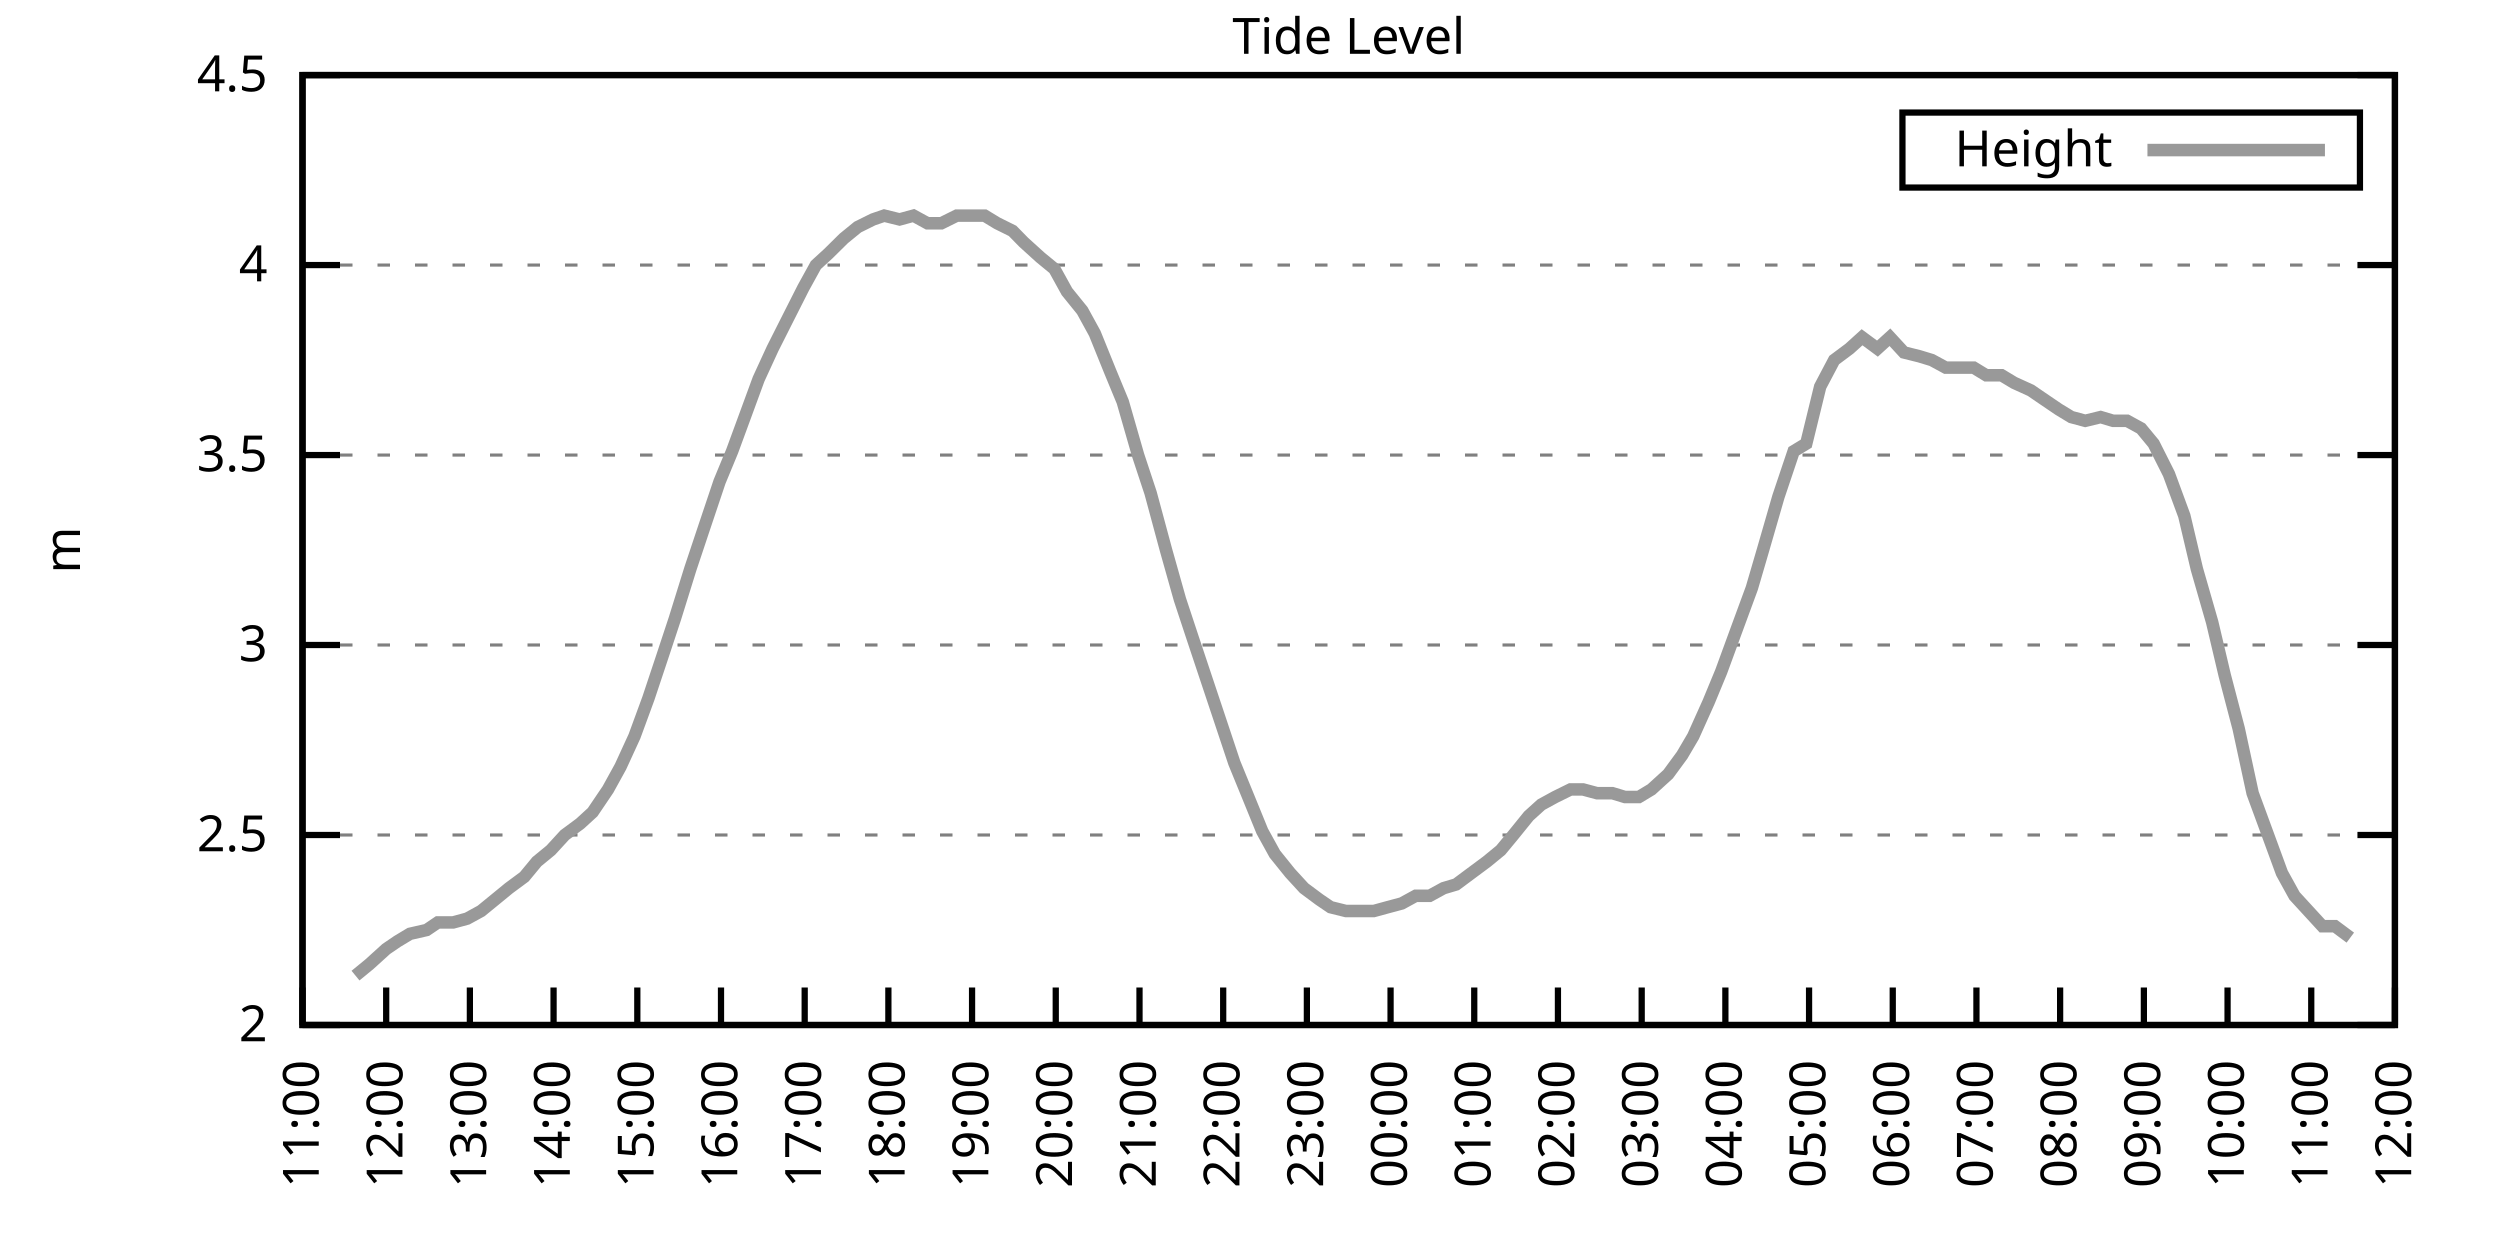
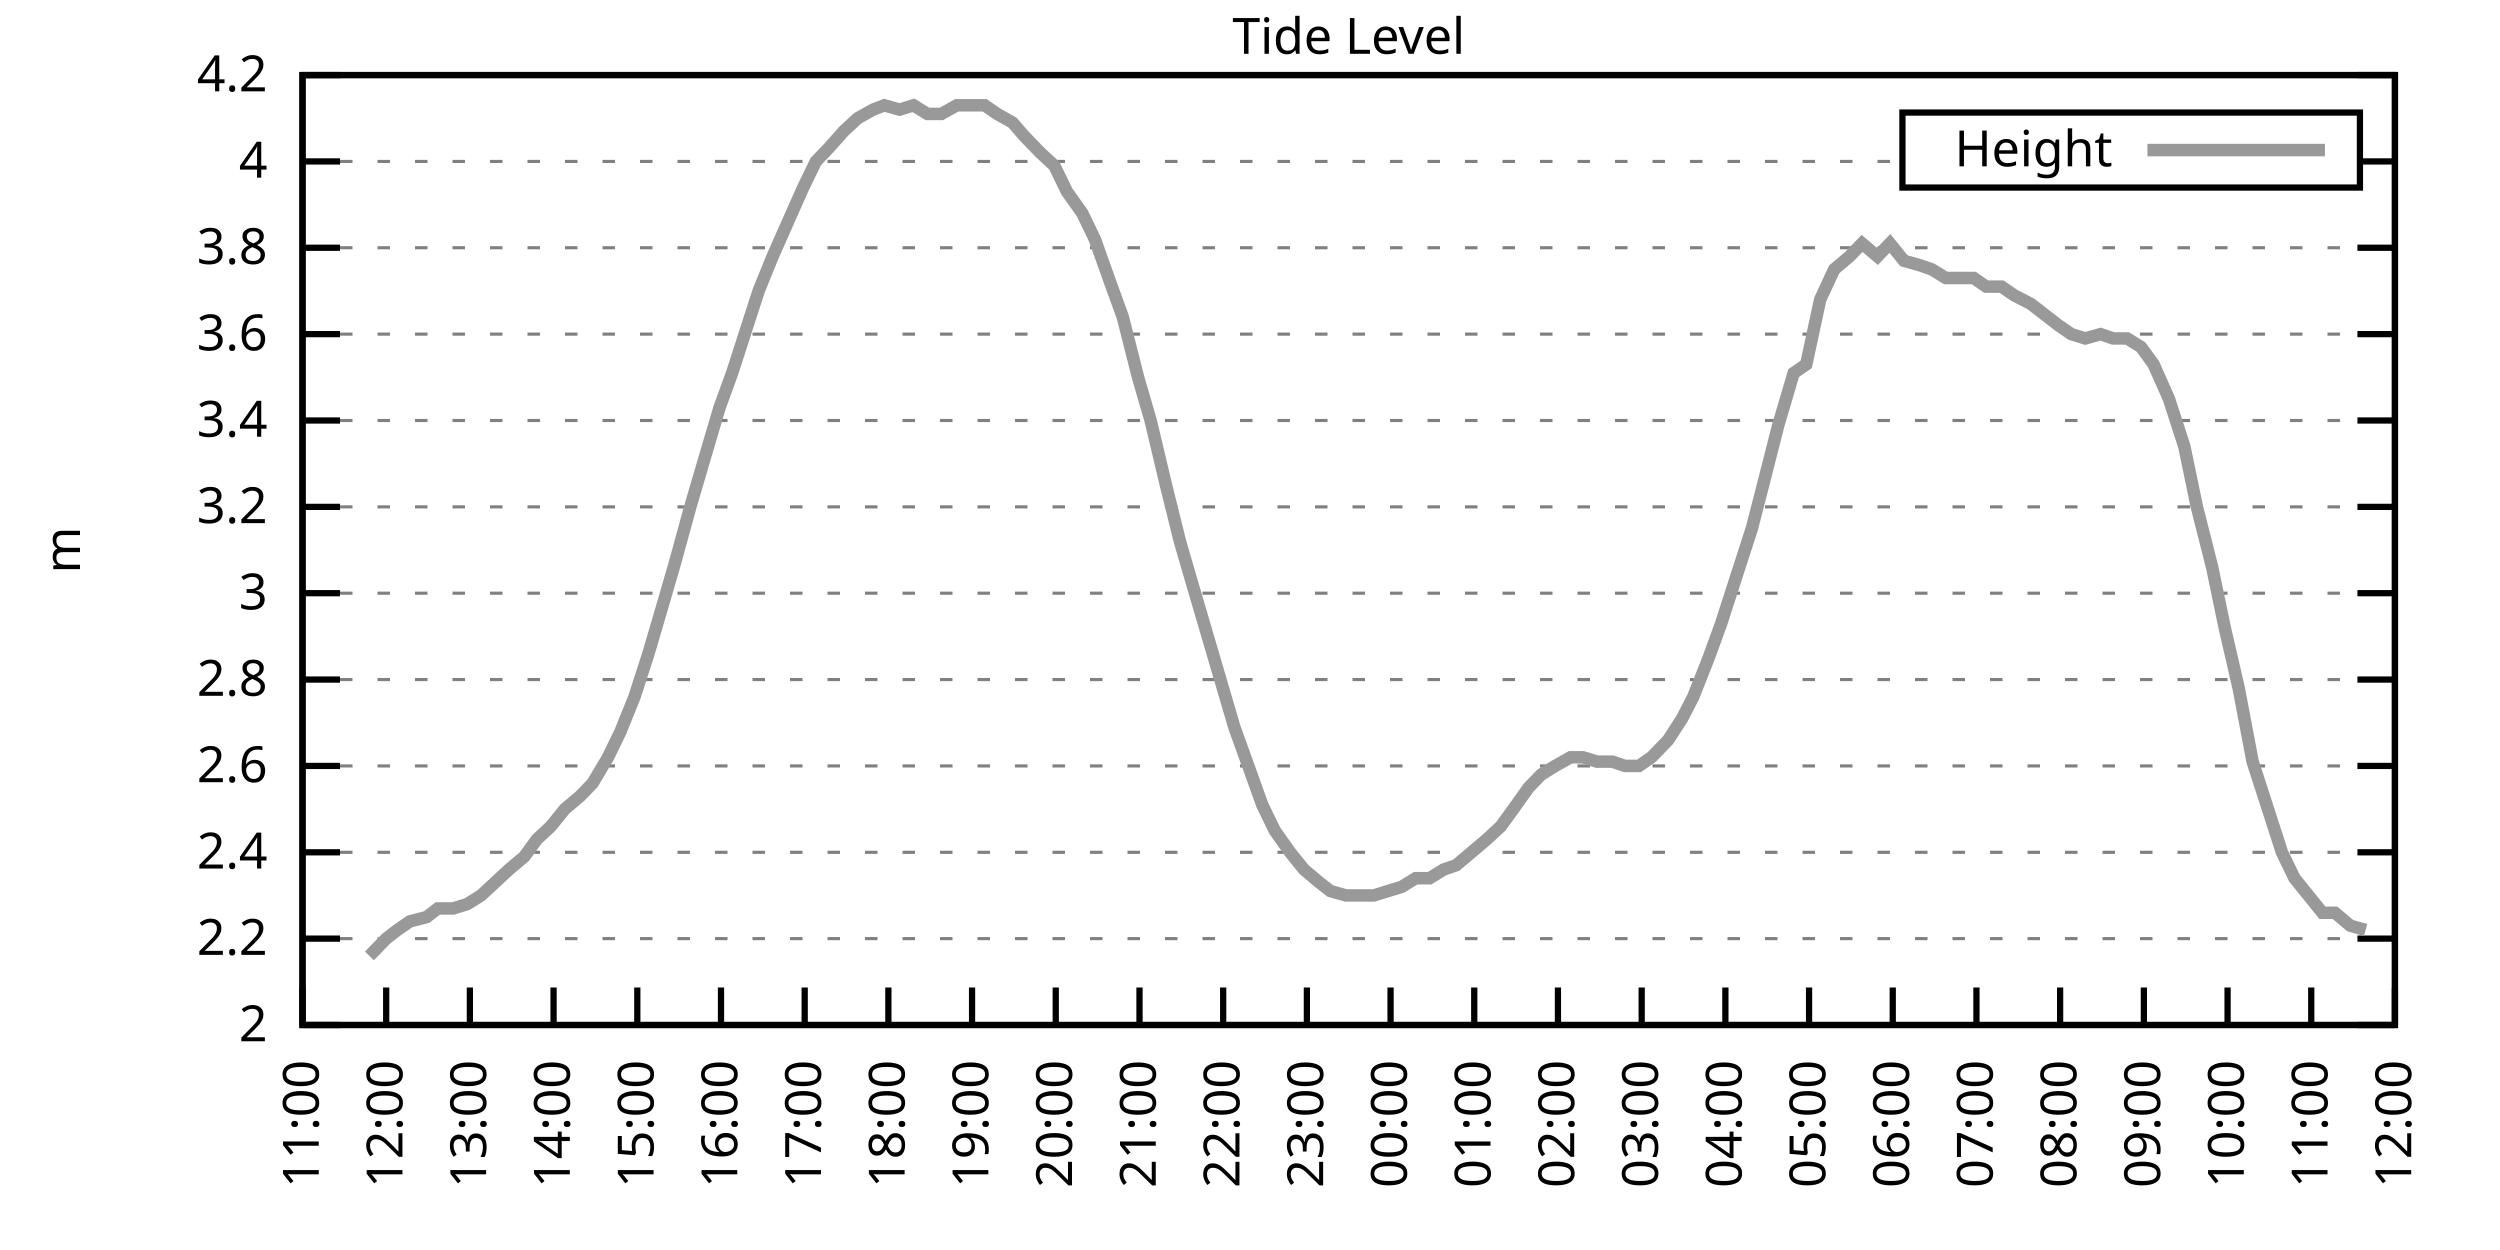
<svg xmlns="http://www.w3.org/2000/svg" xmlns:xlink="http://www.w3.org/1999/xlink" width="400" height="200" viewBox="0 0 400 200">
  <g id="gnuplot_canvas">
    <rect x="0" y="0" width="400" height="200" fill="none" />
    <defs>
      <circle id="gpDot" r="0.5" stroke-width="0.5" stroke="currentColor" />
      <path id="gpPt0" stroke-width="0.333" stroke="currentColor" d="M-1,0 h2 M0,-1 v2" />
      <path id="gpPt1" stroke-width="0.333" stroke="currentColor" d="M-1,-1 L1,1 M1,-1 L-1,1" />
      <path id="gpPt2" stroke-width="0.333" stroke="currentColor" d="M-1,0 L1,0 M0,-1 L0,1 M-1,-1 L1,1 M-1,1 L1,-1" />
      <rect id="gpPt3" stroke-width="0.333" stroke="currentColor" x="-1" y="-1" width="2" height="2" />
      <rect id="gpPt4" stroke-width="0.333" stroke="currentColor" fill="currentColor" x="-1" y="-1" width="2" height="2" />
      <circle id="gpPt5" stroke-width="0.333" stroke="currentColor" cx="0" cy="0" r="1" />
      <use xlink:href="#gpPt5" id="gpPt6" fill="currentColor" stroke="none" />
      <path id="gpPt7" stroke-width="0.333" stroke="currentColor" d="M0,-1.33 L-1.33,0.67 L1.33,0.67 z" />
      <use xlink:href="#gpPt7" id="gpPt8" fill="currentColor" stroke="none" />
      <use xlink:href="#gpPt7" id="gpPt9" stroke="currentColor" transform="rotate(180)" />
      <use xlink:href="#gpPt9" id="gpPt10" fill="currentColor" stroke="none" />
      <use xlink:href="#gpPt3" id="gpPt11" stroke="currentColor" transform="rotate(45)" />
      <use xlink:href="#gpPt11" id="gpPt12" fill="currentColor" stroke="none" />
      <path id="gpPt13" stroke-width="0.333" stroke="currentColor" d="M0,1.330 L1.265,0.411 L0.782,-1.067 L-0.782,-1.076 L-1.265,0.411 z" />
      <use xlink:href="#gpPt13" id="gpPt14" fill="currentColor" stroke="none" />
      <filter id="textbox" filterUnits="objectBoundingBox" x="0" y="0" height="1" width="1">
        <feFlood flood-color="white" flood-opacity="1" result="bgnd" />
        <feComposite in="SourceGraphic" in2="bgnd" operator="atop" />
      </filter>
      <filter id="greybox" filterUnits="objectBoundingBox" x="0" y="0" height="1" width="1">
        <feFlood flood-color="lightgrey" flood-opacity="1" result="grey" />
        <feComposite in="SourceGraphic" in2="grey" operator="atop" />
      </filter>
    </defs>
    <g fill="none" color="white" stroke="currentColor" stroke-width="1.00" stroke-linecap="butt" stroke-linejoin="miter">
</g>
    <g fill="none" color="black" stroke="currentColor" stroke-width="1.00" stroke-linecap="butt" stroke-linejoin="miter">
      <g stroke="none" shape-rendering="crispEdges">
        <polygon fill="rgb(255, 255, 255)" points="48.40,164.00 383.18,164.00 383.18,12.02 48.40,12.02 " />
      </g>
    </g>
    <g fill="none" color="black" stroke="currentColor" stroke-width="1.00" stroke-linecap="butt" stroke-linejoin="miter">
</g>
    <g fill="none" color="black" stroke="black" stroke-width="0.50" stroke-linecap="butt" stroke-linejoin="miter">
</g>
    <g fill="none" color="gray" stroke="currentColor" stroke-width="0.50" stroke-linecap="butt" stroke-linejoin="miter">
      <path stroke="gray" stroke-dasharray="2,4" class="gridline" d="M48.40,164.00 L383.19,164.00  " />
    </g>
    <g fill="none" color="gray" stroke="gray" stroke-width="1.00" stroke-linecap="butt" stroke-linejoin="miter">
</g>
    <g fill="none" color="black" stroke="currentColor" stroke-width="1.00" stroke-linecap="butt" stroke-linejoin="miter">
      <path stroke="black" d="M48.40,164.00 L54.40,164.00 M383.19,164.00 L377.19,164.00  " />
      <g transform="translate(42.80,166.60)" stroke="none" fill="black" font-family="Sans" font-size="8.00" text-anchor="end">
        <text>
          <tspan font-family="Sans"> 2</tspan>
        </text>
      </g>
    </g>
    <g fill="none" color="black" stroke="currentColor" stroke-width="1.00" stroke-linecap="butt" stroke-linejoin="miter">
</g>
    <g fill="none" color="black" stroke="black" stroke-width="0.50" stroke-linecap="butt" stroke-linejoin="miter">
</g>
    <g fill="none" color="gray" stroke="currentColor" stroke-width="0.50" stroke-linecap="butt" stroke-linejoin="miter">
-       <path stroke="gray" stroke-dasharray="2,4" class="gridline" d="M48.40,133.60 L383.19,133.60  " />
-     </g>
-     <g fill="none" color="gray" stroke="gray" stroke-width="1.00" stroke-linecap="butt" stroke-linejoin="miter">
- </g>
-     <g fill="none" color="black" stroke="currentColor" stroke-width="1.00" stroke-linecap="butt" stroke-linejoin="miter">
-       <path stroke="black" d="M48.40,133.60 L54.40,133.60 M383.19,133.60 L377.19,133.60  " />
-       <g transform="translate(42.80,136.20)" stroke="none" fill="black" font-family="Sans" font-size="8.00" text-anchor="end">
-         <text>
-           <tspan font-family="Sans"> 2.5</tspan>
-         </text>
-       </g>
-     </g>
-     <g fill="none" color="black" stroke="currentColor" stroke-width="1.00" stroke-linecap="butt" stroke-linejoin="miter">
- </g>
-     <g fill="none" color="black" stroke="black" stroke-width="0.50" stroke-linecap="butt" stroke-linejoin="miter">
- </g>
-     <g fill="none" color="gray" stroke="currentColor" stroke-width="0.50" stroke-linecap="butt" stroke-linejoin="miter">
-       <path stroke="gray" stroke-dasharray="2,4" class="gridline" d="M48.40,103.20 L383.19,103.20  " />
-     </g>
-     <g fill="none" color="gray" stroke="gray" stroke-width="1.00" stroke-linecap="butt" stroke-linejoin="miter">
- </g>
-     <g fill="none" color="black" stroke="currentColor" stroke-width="1.00" stroke-linecap="butt" stroke-linejoin="miter">
-       <path stroke="black" d="M48.40,103.20 L54.40,103.20 M383.19,103.20 L377.19,103.20  " />
-       <g transform="translate(42.80,105.80)" stroke="none" fill="black" font-family="Sans" font-size="8.00" text-anchor="end">
+       <path stroke="gray" stroke-dasharray="2,4" class="gridline" d="M48.40,150.18 L383.19,150.18  " />
+     </g>
+     <g fill="none" color="gray" stroke="gray" stroke-width="1.00" stroke-linecap="butt" stroke-linejoin="miter">
+ </g>
+     <g fill="none" color="black" stroke="currentColor" stroke-width="1.00" stroke-linecap="butt" stroke-linejoin="miter">
+       <path stroke="black" d="M48.40,150.18 L54.40,150.18 M383.19,150.18 L377.19,150.18  " />
+       <g transform="translate(42.80,152.78)" stroke="none" fill="black" font-family="Sans" font-size="8.00" text-anchor="end">
+         <text>
+           <tspan font-family="Sans"> 2.2</tspan>
+         </text>
+       </g>
+     </g>
+     <g fill="none" color="black" stroke="currentColor" stroke-width="1.00" stroke-linecap="butt" stroke-linejoin="miter">
+ </g>
+     <g fill="none" color="black" stroke="black" stroke-width="0.50" stroke-linecap="butt" stroke-linejoin="miter">
+ </g>
+     <g fill="none" color="gray" stroke="currentColor" stroke-width="0.50" stroke-linecap="butt" stroke-linejoin="miter">
+       <path stroke="gray" stroke-dasharray="2,4" class="gridline" d="M48.40,136.37 L383.19,136.37  " />
+     </g>
+     <g fill="none" color="gray" stroke="gray" stroke-width="1.00" stroke-linecap="butt" stroke-linejoin="miter">
+ </g>
+     <g fill="none" color="black" stroke="currentColor" stroke-width="1.00" stroke-linecap="butt" stroke-linejoin="miter">
+       <path stroke="black" d="M48.40,136.37 L54.40,136.37 M383.19,136.37 L377.19,136.37  " />
+       <g transform="translate(42.80,138.97)" stroke="none" fill="black" font-family="Sans" font-size="8.00" text-anchor="end">
+         <text>
+           <tspan font-family="Sans"> 2.4</tspan>
+         </text>
+       </g>
+     </g>
+     <g fill="none" color="black" stroke="currentColor" stroke-width="1.00" stroke-linecap="butt" stroke-linejoin="miter">
+ </g>
+     <g fill="none" color="black" stroke="black" stroke-width="0.50" stroke-linecap="butt" stroke-linejoin="miter">
+ </g>
+     <g fill="none" color="gray" stroke="currentColor" stroke-width="0.50" stroke-linecap="butt" stroke-linejoin="miter">
+       <path stroke="gray" stroke-dasharray="2,4" class="gridline" d="M48.40,122.55 L383.19,122.55  " />
+     </g>
+     <g fill="none" color="gray" stroke="gray" stroke-width="1.00" stroke-linecap="butt" stroke-linejoin="miter">
+ </g>
+     <g fill="none" color="black" stroke="currentColor" stroke-width="1.00" stroke-linecap="butt" stroke-linejoin="miter">
+       <path stroke="black" d="M48.40,122.55 L54.40,122.55 M383.19,122.55 L377.19,122.55  " />
+       <g transform="translate(42.80,125.15)" stroke="none" fill="black" font-family="Sans" font-size="8.00" text-anchor="end">
+         <text>
+           <tspan font-family="Sans"> 2.6</tspan>
+         </text>
+       </g>
+     </g>
+     <g fill="none" color="black" stroke="currentColor" stroke-width="1.00" stroke-linecap="butt" stroke-linejoin="miter">
+ </g>
+     <g fill="none" color="black" stroke="black" stroke-width="0.50" stroke-linecap="butt" stroke-linejoin="miter">
+ </g>
+     <g fill="none" color="gray" stroke="currentColor" stroke-width="0.50" stroke-linecap="butt" stroke-linejoin="miter">
+       <path stroke="gray" stroke-dasharray="2,4" class="gridline" d="M48.40,108.73 L383.19,108.73  " />
+     </g>
+     <g fill="none" color="gray" stroke="gray" stroke-width="1.00" stroke-linecap="butt" stroke-linejoin="miter">
+ </g>
+     <g fill="none" color="black" stroke="currentColor" stroke-width="1.00" stroke-linecap="butt" stroke-linejoin="miter">
+       <path stroke="black" d="M48.40,108.73 L54.40,108.73 M383.19,108.73 L377.19,108.73  " />
+       <g transform="translate(42.80,111.33)" stroke="none" fill="black" font-family="Sans" font-size="8.00" text-anchor="end">
+         <text>
+           <tspan font-family="Sans"> 2.8</tspan>
+         </text>
+       </g>
+     </g>
+     <g fill="none" color="black" stroke="currentColor" stroke-width="1.00" stroke-linecap="butt" stroke-linejoin="miter">
+ </g>
+     <g fill="none" color="black" stroke="black" stroke-width="0.50" stroke-linecap="butt" stroke-linejoin="miter">
+ </g>
+     <g fill="none" color="gray" stroke="currentColor" stroke-width="0.50" stroke-linecap="butt" stroke-linejoin="miter">
+       <path stroke="gray" stroke-dasharray="2,4" class="gridline" d="M48.40,94.91 L383.19,94.91  " />
+     </g>
+     <g fill="none" color="gray" stroke="gray" stroke-width="1.00" stroke-linecap="butt" stroke-linejoin="miter">
+ </g>
+     <g fill="none" color="black" stroke="currentColor" stroke-width="1.00" stroke-linecap="butt" stroke-linejoin="miter">
+       <path stroke="black" d="M48.40,94.91 L54.40,94.91 M383.19,94.91 L377.19,94.91  " />
+       <g transform="translate(42.80,97.51)" stroke="none" fill="black" font-family="Sans" font-size="8.00" text-anchor="end">
        <text>
          <tspan font-family="Sans"> 3</tspan>
        </text>
      </g>
    </g>
    <g fill="none" color="black" stroke="currentColor" stroke-width="1.00" stroke-linecap="butt" stroke-linejoin="miter">
</g>
    <g fill="none" color="black" stroke="black" stroke-width="0.50" stroke-linecap="butt" stroke-linejoin="miter">
</g>
    <g fill="none" color="gray" stroke="currentColor" stroke-width="0.50" stroke-linecap="butt" stroke-linejoin="miter">
-       <path stroke="gray" stroke-dasharray="2,4" class="gridline" d="M48.40,72.81 L383.19,72.81  " />
-     </g>
-     <g fill="none" color="gray" stroke="gray" stroke-width="1.00" stroke-linecap="butt" stroke-linejoin="miter">
- </g>
-     <g fill="none" color="black" stroke="currentColor" stroke-width="1.00" stroke-linecap="butt" stroke-linejoin="miter">
-       <path stroke="black" d="M48.40,72.81 L54.40,72.81 M383.19,72.81 L377.19,72.81  " />
-       <g transform="translate(42.80,75.41)" stroke="none" fill="black" font-family="Sans" font-size="8.00" text-anchor="end">
-         <text>
-           <tspan font-family="Sans"> 3.5</tspan>
-         </text>
-       </g>
-     </g>
-     <g fill="none" color="black" stroke="currentColor" stroke-width="1.00" stroke-linecap="butt" stroke-linejoin="miter">
- </g>
-     <g fill="none" color="black" stroke="black" stroke-width="0.50" stroke-linecap="butt" stroke-linejoin="miter">
- </g>
-     <g fill="none" color="gray" stroke="currentColor" stroke-width="0.50" stroke-linecap="butt" stroke-linejoin="miter">
-       <path stroke="gray" stroke-dasharray="2,4" class="gridline" d="M48.40,42.41 L383.19,42.41  " />
-     </g>
-     <g fill="none" color="gray" stroke="gray" stroke-width="1.00" stroke-linecap="butt" stroke-linejoin="miter">
- </g>
-     <g fill="none" color="black" stroke="currentColor" stroke-width="1.00" stroke-linecap="butt" stroke-linejoin="miter">
-       <path stroke="black" d="M48.40,42.41 L54.40,42.41 M383.19,42.41 L377.19,42.41  " />
-       <g transform="translate(42.80,45.01)" stroke="none" fill="black" font-family="Sans" font-size="8.00" text-anchor="end">
+       <path stroke="gray" stroke-dasharray="2,4" class="gridline" d="M48.40,81.10 L383.19,81.10  " />
+     </g>
+     <g fill="none" color="gray" stroke="gray" stroke-width="1.00" stroke-linecap="butt" stroke-linejoin="miter">
+ </g>
+     <g fill="none" color="black" stroke="currentColor" stroke-width="1.00" stroke-linecap="butt" stroke-linejoin="miter">
+       <path stroke="black" d="M48.40,81.10 L54.40,81.10 M383.19,81.10 L377.19,81.10  " />
+       <g transform="translate(42.80,83.70)" stroke="none" fill="black" font-family="Sans" font-size="8.00" text-anchor="end">
+         <text>
+           <tspan font-family="Sans"> 3.2</tspan>
+         </text>
+       </g>
+     </g>
+     <g fill="none" color="black" stroke="currentColor" stroke-width="1.00" stroke-linecap="butt" stroke-linejoin="miter">
+ </g>
+     <g fill="none" color="black" stroke="black" stroke-width="0.50" stroke-linecap="butt" stroke-linejoin="miter">
+ </g>
+     <g fill="none" color="gray" stroke="currentColor" stroke-width="0.50" stroke-linecap="butt" stroke-linejoin="miter">
+       <path stroke="gray" stroke-dasharray="2,4" class="gridline" d="M48.40,67.28 L383.19,67.28  " />
+     </g>
+     <g fill="none" color="gray" stroke="gray" stroke-width="1.00" stroke-linecap="butt" stroke-linejoin="miter">
+ </g>
+     <g fill="none" color="black" stroke="currentColor" stroke-width="1.00" stroke-linecap="butt" stroke-linejoin="miter">
+       <path stroke="black" d="M48.40,67.28 L54.40,67.28 M383.19,67.28 L377.19,67.28  " />
+       <g transform="translate(42.80,69.88)" stroke="none" fill="black" font-family="Sans" font-size="8.00" text-anchor="end">
+         <text>
+           <tspan font-family="Sans"> 3.4</tspan>
+         </text>
+       </g>
+     </g>
+     <g fill="none" color="black" stroke="currentColor" stroke-width="1.00" stroke-linecap="butt" stroke-linejoin="miter">
+ </g>
+     <g fill="none" color="black" stroke="black" stroke-width="0.50" stroke-linecap="butt" stroke-linejoin="miter">
+ </g>
+     <g fill="none" color="gray" stroke="currentColor" stroke-width="0.50" stroke-linecap="butt" stroke-linejoin="miter">
+       <path stroke="gray" stroke-dasharray="2,4" class="gridline" d="M48.40,53.46 L383.19,53.46  " />
+     </g>
+     <g fill="none" color="gray" stroke="gray" stroke-width="1.00" stroke-linecap="butt" stroke-linejoin="miter">
+ </g>
+     <g fill="none" color="black" stroke="currentColor" stroke-width="1.00" stroke-linecap="butt" stroke-linejoin="miter">
+       <path stroke="black" d="M48.40,53.46 L54.40,53.46 M383.19,53.46 L377.19,53.46  " />
+       <g transform="translate(42.80,56.06)" stroke="none" fill="black" font-family="Sans" font-size="8.00" text-anchor="end">
+         <text>
+           <tspan font-family="Sans"> 3.6</tspan>
+         </text>
+       </g>
+     </g>
+     <g fill="none" color="black" stroke="currentColor" stroke-width="1.00" stroke-linecap="butt" stroke-linejoin="miter">
+ </g>
+     <g fill="none" color="black" stroke="black" stroke-width="0.50" stroke-linecap="butt" stroke-linejoin="miter">
+ </g>
+     <g fill="none" color="gray" stroke="currentColor" stroke-width="0.50" stroke-linecap="butt" stroke-linejoin="miter">
+       <path stroke="gray" stroke-dasharray="2,4" class="gridline" d="M48.40,39.64 L383.19,39.64  " />
+     </g>
+     <g fill="none" color="gray" stroke="gray" stroke-width="1.00" stroke-linecap="butt" stroke-linejoin="miter">
+ </g>
+     <g fill="none" color="black" stroke="currentColor" stroke-width="1.00" stroke-linecap="butt" stroke-linejoin="miter">
+       <path stroke="black" d="M48.40,39.64 L54.40,39.64 M383.19,39.64 L377.19,39.64  " />
+       <g transform="translate(42.80,42.24)" stroke="none" fill="black" font-family="Sans" font-size="8.00" text-anchor="end">
+         <text>
+           <tspan font-family="Sans"> 3.8</tspan>
+         </text>
+       </g>
+     </g>
+     <g fill="none" color="black" stroke="currentColor" stroke-width="1.00" stroke-linecap="butt" stroke-linejoin="miter">
+ </g>
+     <g fill="none" color="black" stroke="black" stroke-width="0.50" stroke-linecap="butt" stroke-linejoin="miter">
+ </g>
+     <g fill="none" color="gray" stroke="currentColor" stroke-width="0.50" stroke-linecap="butt" stroke-linejoin="miter">
+       <path stroke="gray" stroke-dasharray="2,4" class="gridline" d="M48.40,25.83 L304.39,25.83 M377.59,25.83 L383.19,25.83  " />
+     </g>
+     <g fill="none" color="gray" stroke="gray" stroke-width="1.00" stroke-linecap="butt" stroke-linejoin="miter">
+ </g>
+     <g fill="none" color="black" stroke="currentColor" stroke-width="1.00" stroke-linecap="butt" stroke-linejoin="miter">
+       <path stroke="black" d="M48.40,25.83 L54.40,25.83 M383.19,25.83 L377.19,25.83  " />
+       <g transform="translate(42.80,28.43)" stroke="none" fill="black" font-family="Sans" font-size="8.00" text-anchor="end">
        <text>
          <tspan font-family="Sans"> 4</tspan>
        </text>
      </g>
    </g>
    <g fill="none" color="black" stroke="currentColor" stroke-width="1.00" stroke-linecap="butt" stroke-linejoin="miter">
</g>
    <g fill="none" color="black" stroke="black" stroke-width="0.50" stroke-linecap="butt" stroke-linejoin="miter">
</g>
    <g fill="none" color="gray" stroke="currentColor" stroke-width="0.50" stroke-linecap="butt" stroke-linejoin="miter">
      <path stroke="gray" stroke-dasharray="2,4" class="gridline" d="M48.40,12.01 L383.19,12.01  " />
    </g>
    <g fill="none" color="gray" stroke="gray" stroke-width="1.00" stroke-linecap="butt" stroke-linejoin="miter">
</g>
    <g fill="none" color="black" stroke="currentColor" stroke-width="1.00" stroke-linecap="butt" stroke-linejoin="miter">
      <path stroke="black" d="M48.40,12.01 L54.40,12.01 M383.19,12.01 L377.19,12.01  " />
      <g transform="translate(42.80,14.61)" stroke="none" fill="black" font-family="Sans" font-size="8.00" text-anchor="end">
        <text>
-           <tspan font-family="Sans"> 4.5</tspan>
+           <tspan font-family="Sans"> 4.2</tspan>
        </text>
      </g>
    </g>
    <g fill="none" color="black" stroke="currentColor" stroke-width="1.00" stroke-linecap="butt" stroke-linejoin="miter">
      <path stroke="black" d="M48.40,164.00 L48.40,158.00  " />
      <g transform="translate(51.00,169.60) rotate(270.00)" stroke="none" fill="black" font-family="Sans" font-size="8.00" text-anchor="end">
        <text>
          <tspan font-family="Sans">11:00</tspan>
        </text>
      </g>
    </g>
    <g fill="none" color="black" stroke="currentColor" stroke-width="1.00" stroke-linecap="butt" stroke-linejoin="miter">
      <path stroke="black" d="M61.79,164.00 L61.79,158.00  " />
      <g transform="translate(64.39,169.60) rotate(270.00)" stroke="none" fill="black" font-family="Sans" font-size="8.00" text-anchor="end">
        <text>
          <tspan font-family="Sans">12:00</tspan>
        </text>
      </g>
    </g>
    <g fill="none" color="black" stroke="currentColor" stroke-width="1.00" stroke-linecap="butt" stroke-linejoin="miter">
      <path stroke="black" d="M75.18,164.00 L75.18,158.00  " />
      <g transform="translate(77.78,169.60) rotate(270.00)" stroke="none" fill="black" font-family="Sans" font-size="8.00" text-anchor="end">
        <text>
          <tspan font-family="Sans">13:00</tspan>
        </text>
      </g>
    </g>
    <g fill="none" color="black" stroke="currentColor" stroke-width="1.00" stroke-linecap="butt" stroke-linejoin="miter">
      <path stroke="black" d="M88.57,164.00 L88.57,158.00  " />
      <g transform="translate(91.17,169.60) rotate(270.00)" stroke="none" fill="black" font-family="Sans" font-size="8.00" text-anchor="end">
        <text>
          <tspan font-family="Sans">14:00</tspan>
        </text>
      </g>
    </g>
    <g fill="none" color="black" stroke="currentColor" stroke-width="1.00" stroke-linecap="butt" stroke-linejoin="miter">
      <path stroke="black" d="M101.97,164.00 L101.97,158.00  " />
      <g transform="translate(104.57,169.60) rotate(270.00)" stroke="none" fill="black" font-family="Sans" font-size="8.00" text-anchor="end">
        <text>
          <tspan font-family="Sans">15:00</tspan>
        </text>
      </g>
    </g>
    <g fill="none" color="black" stroke="currentColor" stroke-width="1.00" stroke-linecap="butt" stroke-linejoin="miter">
      <path stroke="black" d="M115.36,164.00 L115.36,158.00  " />
      <g transform="translate(117.96,169.60) rotate(270.00)" stroke="none" fill="black" font-family="Sans" font-size="8.00" text-anchor="end">
        <text>
          <tspan font-family="Sans">16:00</tspan>
        </text>
      </g>
    </g>
    <g fill="none" color="black" stroke="currentColor" stroke-width="1.00" stroke-linecap="butt" stroke-linejoin="miter">
      <path stroke="black" d="M128.75,164.00 L128.75,158.00  " />
      <g transform="translate(131.35,169.60) rotate(270.00)" stroke="none" fill="black" font-family="Sans" font-size="8.00" text-anchor="end">
        <text>
          <tspan font-family="Sans">17:00</tspan>
        </text>
      </g>
    </g>
    <g fill="none" color="black" stroke="currentColor" stroke-width="1.00" stroke-linecap="butt" stroke-linejoin="miter">
      <path stroke="black" d="M142.14,164.00 L142.14,158.00  " />
      <g transform="translate(144.74,169.60) rotate(270.00)" stroke="none" fill="black" font-family="Sans" font-size="8.00" text-anchor="end">
        <text>
          <tspan font-family="Sans">18:00</tspan>
        </text>
      </g>
    </g>
    <g fill="none" color="black" stroke="currentColor" stroke-width="1.00" stroke-linecap="butt" stroke-linejoin="miter">
      <path stroke="black" d="M155.53,164.00 L155.53,158.00  " />
      <g transform="translate(158.13,169.60) rotate(270.00)" stroke="none" fill="black" font-family="Sans" font-size="8.00" text-anchor="end">
        <text>
          <tspan font-family="Sans">19:00</tspan>
        </text>
      </g>
    </g>
    <g fill="none" color="black" stroke="currentColor" stroke-width="1.00" stroke-linecap="butt" stroke-linejoin="miter">
      <path stroke="black" d="M168.92,164.00 L168.92,158.00  " />
      <g transform="translate(171.52,169.60) rotate(270.00)" stroke="none" fill="black" font-family="Sans" font-size="8.00" text-anchor="end">
        <text>
          <tspan font-family="Sans">20:00</tspan>
        </text>
      </g>
    </g>
    <g fill="none" color="black" stroke="currentColor" stroke-width="1.00" stroke-linecap="butt" stroke-linejoin="miter">
      <path stroke="black" d="M182.32,164.00 L182.32,158.00  " />
      <g transform="translate(184.92,169.60) rotate(270.00)" stroke="none" fill="black" font-family="Sans" font-size="8.00" text-anchor="end">
        <text>
          <tspan font-family="Sans">21:00</tspan>
        </text>
      </g>
    </g>
    <g fill="none" color="black" stroke="currentColor" stroke-width="1.00" stroke-linecap="butt" stroke-linejoin="miter">
      <path stroke="black" d="M195.71,164.00 L195.71,158.00  " />
      <g transform="translate(198.31,169.60) rotate(270.00)" stroke="none" fill="black" font-family="Sans" font-size="8.00" text-anchor="end">
        <text>
          <tspan font-family="Sans">22:00</tspan>
        </text>
      </g>
    </g>
    <g fill="none" color="black" stroke="currentColor" stroke-width="1.00" stroke-linecap="butt" stroke-linejoin="miter">
      <path stroke="black" d="M209.10,164.00 L209.10,158.00  " />
      <g transform="translate(211.70,169.60) rotate(270.00)" stroke="none" fill="black" font-family="Sans" font-size="8.00" text-anchor="end">
        <text>
          <tspan font-family="Sans">23:00</tspan>
        </text>
      </g>
    </g>
    <g fill="none" color="black" stroke="currentColor" stroke-width="1.00" stroke-linecap="butt" stroke-linejoin="miter">
      <path stroke="black" d="M222.49,164.00 L222.49,158.00  " />
      <g transform="translate(225.09,169.60) rotate(270.00)" stroke="none" fill="black" font-family="Sans" font-size="8.00" text-anchor="end">
        <text>
          <tspan font-family="Sans">00:00</tspan>
        </text>
      </g>
    </g>
    <g fill="none" color="black" stroke="currentColor" stroke-width="1.00" stroke-linecap="butt" stroke-linejoin="miter">
      <path stroke="black" d="M235.88,164.00 L235.88,158.00  " />
      <g transform="translate(238.48,169.60) rotate(270.00)" stroke="none" fill="black" font-family="Sans" font-size="8.00" text-anchor="end">
        <text>
          <tspan font-family="Sans">01:00</tspan>
        </text>
      </g>
    </g>
    <g fill="none" color="black" stroke="currentColor" stroke-width="1.00" stroke-linecap="butt" stroke-linejoin="miter">
      <path stroke="black" d="M249.27,164.00 L249.27,158.00  " />
      <g transform="translate(251.87,169.60) rotate(270.00)" stroke="none" fill="black" font-family="Sans" font-size="8.00" text-anchor="end">
        <text>
          <tspan font-family="Sans">02:00</tspan>
        </text>
      </g>
    </g>
    <g fill="none" color="black" stroke="currentColor" stroke-width="1.00" stroke-linecap="butt" stroke-linejoin="miter">
      <path stroke="black" d="M262.67,164.00 L262.67,158.00  " />
      <g transform="translate(265.27,169.60) rotate(270.00)" stroke="none" fill="black" font-family="Sans" font-size="8.00" text-anchor="end">
        <text>
          <tspan font-family="Sans">03:00</tspan>
        </text>
      </g>
    </g>
    <g fill="none" color="black" stroke="currentColor" stroke-width="1.00" stroke-linecap="butt" stroke-linejoin="miter">
      <path stroke="black" d="M276.06,164.00 L276.06,158.00  " />
      <g transform="translate(278.66,169.60) rotate(270.00)" stroke="none" fill="black" font-family="Sans" font-size="8.00" text-anchor="end">
        <text>
          <tspan font-family="Sans">04:00</tspan>
        </text>
      </g>
    </g>
    <g fill="none" color="black" stroke="currentColor" stroke-width="1.00" stroke-linecap="butt" stroke-linejoin="miter">
      <path stroke="black" d="M289.45,164.00 L289.45,158.00  " />
      <g transform="translate(292.05,169.60) rotate(270.00)" stroke="none" fill="black" font-family="Sans" font-size="8.00" text-anchor="end">
        <text>
          <tspan font-family="Sans">05:00</tspan>
        </text>
      </g>
    </g>
    <g fill="none" color="black" stroke="currentColor" stroke-width="1.00" stroke-linecap="butt" stroke-linejoin="miter">
      <path stroke="black" d="M302.84,164.00 L302.84,158.00  " />
      <g transform="translate(305.44,169.60) rotate(270.00)" stroke="none" fill="black" font-family="Sans" font-size="8.00" text-anchor="end">
        <text>
          <tspan font-family="Sans">06:00</tspan>
        </text>
      </g>
    </g>
    <g fill="none" color="black" stroke="currentColor" stroke-width="1.00" stroke-linecap="butt" stroke-linejoin="miter">
      <path stroke="black" d="M316.23,164.00 L316.23,158.00  " />
      <g transform="translate(318.83,169.60) rotate(270.00)" stroke="none" fill="black" font-family="Sans" font-size="8.00" text-anchor="end">
        <text>
          <tspan font-family="Sans">07:00</tspan>
        </text>
      </g>
    </g>
    <g fill="none" color="black" stroke="currentColor" stroke-width="1.00" stroke-linecap="butt" stroke-linejoin="miter">
      <path stroke="black" d="M329.62,164.00 L329.62,158.00  " />
      <g transform="translate(332.22,169.60) rotate(270.00)" stroke="none" fill="black" font-family="Sans" font-size="8.00" text-anchor="end">
        <text>
          <tspan font-family="Sans">08:00</tspan>
        </text>
      </g>
    </g>
    <g fill="none" color="black" stroke="currentColor" stroke-width="1.00" stroke-linecap="butt" stroke-linejoin="miter">
      <path stroke="black" d="M343.02,164.00 L343.02,158.00  " />
      <g transform="translate(345.62,169.60) rotate(270.00)" stroke="none" fill="black" font-family="Sans" font-size="8.00" text-anchor="end">
        <text>
          <tspan font-family="Sans">09:00</tspan>
        </text>
      </g>
    </g>
    <g fill="none" color="black" stroke="currentColor" stroke-width="1.00" stroke-linecap="butt" stroke-linejoin="miter">
      <path stroke="black" d="M356.41,164.00 L356.41,158.00  " />
      <g transform="translate(359.01,169.60) rotate(270.00)" stroke="none" fill="black" font-family="Sans" font-size="8.00" text-anchor="end">
        <text>
          <tspan font-family="Sans">10:00</tspan>
        </text>
      </g>
    </g>
    <g fill="none" color="black" stroke="currentColor" stroke-width="1.00" stroke-linecap="butt" stroke-linejoin="miter">
      <path stroke="black" d="M369.80,164.00 L369.80,158.00  " />
      <g transform="translate(372.40,169.60) rotate(270.00)" stroke="none" fill="black" font-family="Sans" font-size="8.00" text-anchor="end">
        <text>
          <tspan font-family="Sans">11:00</tspan>
        </text>
      </g>
    </g>
    <g fill="none" color="black" stroke="currentColor" stroke-width="1.00" stroke-linecap="butt" stroke-linejoin="miter">
      <path stroke="black" d="M383.19,164.00 L383.19,158.00  " />
      <g transform="translate(385.79,169.60) rotate(270.00)" stroke="none" fill="black" font-family="Sans" font-size="8.00" text-anchor="end">
        <text>
          <tspan font-family="Sans">12:00</tspan>
        </text>
      </g>
    </g>
    <g fill="none" color="black" stroke="currentColor" stroke-width="1.00" stroke-linecap="butt" stroke-linejoin="miter">
</g>
    <g fill="none" color="black" stroke="currentColor" stroke-width="1.00" stroke-linecap="butt" stroke-linejoin="miter">
      <path stroke="black" d="M48.40,12.01 L48.40,164.00 L383.19,164.00 L383.19,12.01 L48.40,12.01 Z  " />
    </g>
    <g fill="none" color="black" stroke="currentColor" stroke-width="1.00" stroke-linecap="butt" stroke-linejoin="miter">
</g>
    <g fill="none" color="black" stroke="currentColor" stroke-width="1.00" stroke-linecap="butt" stroke-linejoin="miter">
      <path stroke="black" d="M304.39,30.01 L304.39,18.01 L377.59,18.01 L377.59,30.01 L304.39,30.01 Z  " />
    </g>
    <g id="Tide_level_plot_1">
      <g fill="none" color="white" stroke="black" stroke-width="2.00" stroke-linecap="butt" stroke-linejoin="miter">
</g>
      <g fill="none" color="black" stroke="currentColor" stroke-width="2.00" stroke-linecap="butt" stroke-linejoin="miter">
        <g transform="translate(337.99,26.61)" stroke="none" fill="black" font-family="Sans" font-size="8.00" text-anchor="end">
          <text>
            <tspan font-family="Sans">Height</tspan>
          </text>
        </g>
      </g>
      <g fill="none" color="black" stroke="currentColor" stroke-width="2.00" stroke-linecap="butt" stroke-linejoin="miter">
-         <path stroke="rgb(153, 153, 153)" d="M343.59,24.01 L371.99,24.01 M56.88,156.10 L59.11,154.27 L61.79,151.84 L63.58,150.62 L65.59,149.41 L68.26,148.80   L70.05,147.59 L72.50,147.59 L74.74,146.98 L76.97,145.76 L79.20,143.94 L81.43,142.11 L83.89,140.29 L85.90,137.86   L88.13,136.03 L90.36,133.60 L92.82,131.78 L94.82,129.95 L97.28,126.31 L99.29,122.66 L101.52,117.80 L103.75,111.72   L105.98,105.03 L107.99,98.95 L110.45,91.04 L112.68,84.36 L115.13,77.06 L117.14,72.20 L119.15,66.73 L121.38,60.65   L123.62,55.78 L126.07,50.92 L128.53,46.06 L130.54,42.41 L132.54,40.58 L135.00,38.15 L137.23,36.33 L139.69,35.11   L141.47,34.50 L143.93,35.11 L146.16,34.50 L148.39,35.72 L150.62,35.72 L153.08,34.50 L155.09,34.50 L157.54,34.50   L159.55,35.72 L162.01,36.94 L163.79,38.76 L166.47,41.19 L168.70,43.02 L170.71,46.66 L173.17,49.70 L175.17,53.35   L177.63,59.43 L179.64,64.29 L182.09,72.81 L184.10,78.89 L186.56,88.00 L188.79,95.91 L190.80,101.99 L193.03,108.68   L195.26,115.36 L197.49,122.05 L199.73,127.52 L201.96,132.99 L203.97,136.64 L206.42,139.68 L208.65,142.11 L211.11,143.94   L212.89,145.15 L215.35,145.76 L217.58,145.76 L219.81,145.76 L222.04,145.15 L224.28,144.55 L226.51,143.33 L228.74,143.33   L230.97,142.11 L232.98,141.51 L235.44,139.68 L237.89,137.86 L240.12,136.03 L242.13,133.60 L244.59,130.56 L246.60,128.74   L248.83,127.52 L251.28,126.31 L253.29,126.31 L255.52,126.91 L257.98,126.91 L259.99,127.52 L262.22,127.52 L264.23,126.31   L266.91,123.87 L269.14,120.83 L270.92,117.80 L273.38,112.32 L275.39,107.46 L277.84,100.77 L280.30,94.08 L282.08,88.00   L284.54,79.49 L286.99,72.20 L289.00,70.98 L291.23,61.86 L293.47,57.61 L295.92,55.78 L297.93,53.96 L300.39,55.78   L302.39,53.96 L304.63,56.39 L307.08,57.00 L309.09,57.61 L311.32,58.82 L313.78,58.82 L315.79,58.82 L317.79,60.04   L320.25,60.04 L322.26,61.25 L324.94,62.47 L326.72,63.69 L329.40,65.51 L331.41,66.73 L333.64,67.33 L336.10,66.73   L338.10,67.33 L340.34,67.33 L342.57,68.55 L344.58,70.98 L347.03,75.85 L349.49,82.53 L351.50,91.04 L353.95,99.56   L355.96,108.07 L358.19,116.58 L360.42,126.91 L362.88,133.60 L365.11,139.68 L367.12,143.33 L369.35,145.76 L371.58,148.19   L373.59,148.19 L376.05,150.02  " />
+         <path stroke="rgb(153, 153, 153)" d="M343.59,24.01 L371.99,24.01 M59.11,152.95 L61.79,150.18 L63.58,148.80 L65.59,147.42 L68.26,146.73 L70.05,145.35   L72.50,145.35 L74.74,144.66 L76.97,143.27 L79.20,141.20 L81.43,139.13 L83.89,137.06 L85.90,134.29 L88.13,132.22   L90.36,129.46 L92.82,127.38 L94.82,125.31 L97.28,121.17 L99.29,117.02 L101.52,111.49 L103.75,104.59 L105.98,96.99   L107.99,90.08 L110.45,81.10 L112.68,73.50 L115.13,65.21 L117.14,59.68 L119.15,53.46 L121.38,46.55 L123.62,41.03   L126.07,35.50 L128.53,29.97 L130.54,25.83 L132.54,23.75 L135.00,20.99 L137.23,18.92 L139.69,17.54 L141.47,16.85   L143.93,17.54 L146.16,16.85 L148.39,18.23 L150.62,18.23 L153.08,16.85 L155.09,16.85 L157.54,16.85 L159.55,18.23   L162.01,19.61 L163.79,21.68 L166.47,24.45 L168.70,26.52 L170.71,30.66 L173.17,34.12 L175.17,38.26 L177.63,45.17   L179.64,50.70 L182.09,60.37 L184.10,67.28 L186.56,77.64 L188.79,86.62 L190.80,93.53 L193.03,101.13 L195.26,108.73   L197.49,116.33 L199.73,122.55 L201.96,128.77 L203.97,132.91 L206.42,136.37 L208.65,139.13 L211.11,141.20 L212.89,142.58   L215.35,143.27 L217.58,143.27 L219.81,143.27 L222.04,142.58 L224.28,141.89 L226.51,140.51 L228.74,140.51 L230.97,139.13   L232.98,138.44 L235.44,136.37 L237.89,134.29 L240.12,132.22 L242.13,129.46 L244.59,126.00 L246.60,123.93 L248.83,122.55   L251.28,121.17 L253.29,121.17 L255.52,121.86 L257.98,121.86 L259.99,122.55 L262.22,122.55 L264.23,121.17 L266.91,118.40   L269.14,114.95 L270.92,111.49 L273.38,105.28 L275.39,99.75 L277.84,92.15 L280.30,84.55 L282.08,77.64 L284.54,67.97   L286.99,59.68 L289.00,58.30 L291.23,47.93 L293.47,43.10 L295.92,41.03 L297.93,38.95 L300.39,41.03 L302.39,38.95   L304.63,41.72 L307.08,42.41 L309.09,43.10 L311.32,44.48 L313.78,44.48 L315.79,44.48 L317.79,45.86 L320.25,45.86   L322.26,47.24 L324.94,48.63 L326.72,50.01 L329.40,52.08 L331.41,53.46 L333.64,54.15 L336.10,53.46 L338.10,54.15   L340.34,54.15 L342.57,55.53 L344.58,58.30 L347.03,63.82 L349.49,71.42 L351.50,81.10 L353.95,90.77 L355.96,100.44   L358.19,110.11 L360.42,121.86 L362.88,129.46 L365.11,136.37 L367.12,140.51 L369.35,143.27 L371.58,146.04 L373.59,146.04   L376.05,148.11 L378.50,148.80  " />
      </g>
    </g>
    <g fill="none" color="black" stroke="currentColor" stroke-width="2.00" stroke-linecap="butt" stroke-linejoin="miter">
</g>
    <g fill="none" color="black" stroke="black" stroke-width="1.00" stroke-linecap="butt" stroke-linejoin="miter">
</g>
    <g fill="none" color="black" stroke="currentColor" stroke-width="1.00" stroke-linecap="butt" stroke-linejoin="miter">
      <path stroke="black" d="M48.40,12.01 L48.40,164.00 L383.19,164.00 L383.19,12.01 L48.40,12.01 Z  " />
      <g transform="translate(12.80,88.01) rotate(270.00)" stroke="none" fill="black" font-family="Sans" font-size="8.00" text-anchor="middle">
        <text>
          <tspan font-family="Sans">m</tspan>
        </text>
      </g>
    </g>
    <g fill="none" color="black" stroke="currentColor" stroke-width="1.00" stroke-linecap="butt" stroke-linejoin="miter">
</g>
    <g fill="none" color="black" stroke="currentColor" stroke-width="1.00" stroke-linecap="butt" stroke-linejoin="miter">
      <g transform="translate(215.79,8.61)" stroke="none" fill="black" font-family="Sans" font-size="8.00" text-anchor="middle">
        <text>
          <tspan font-family="Sans">Tide Level</tspan>
        </text>
      </g>
    </g>
    <g fill="none" color="black" stroke="currentColor" stroke-width="1.00" stroke-linecap="butt" stroke-linejoin="miter">
</g>
  </g>
</svg>
